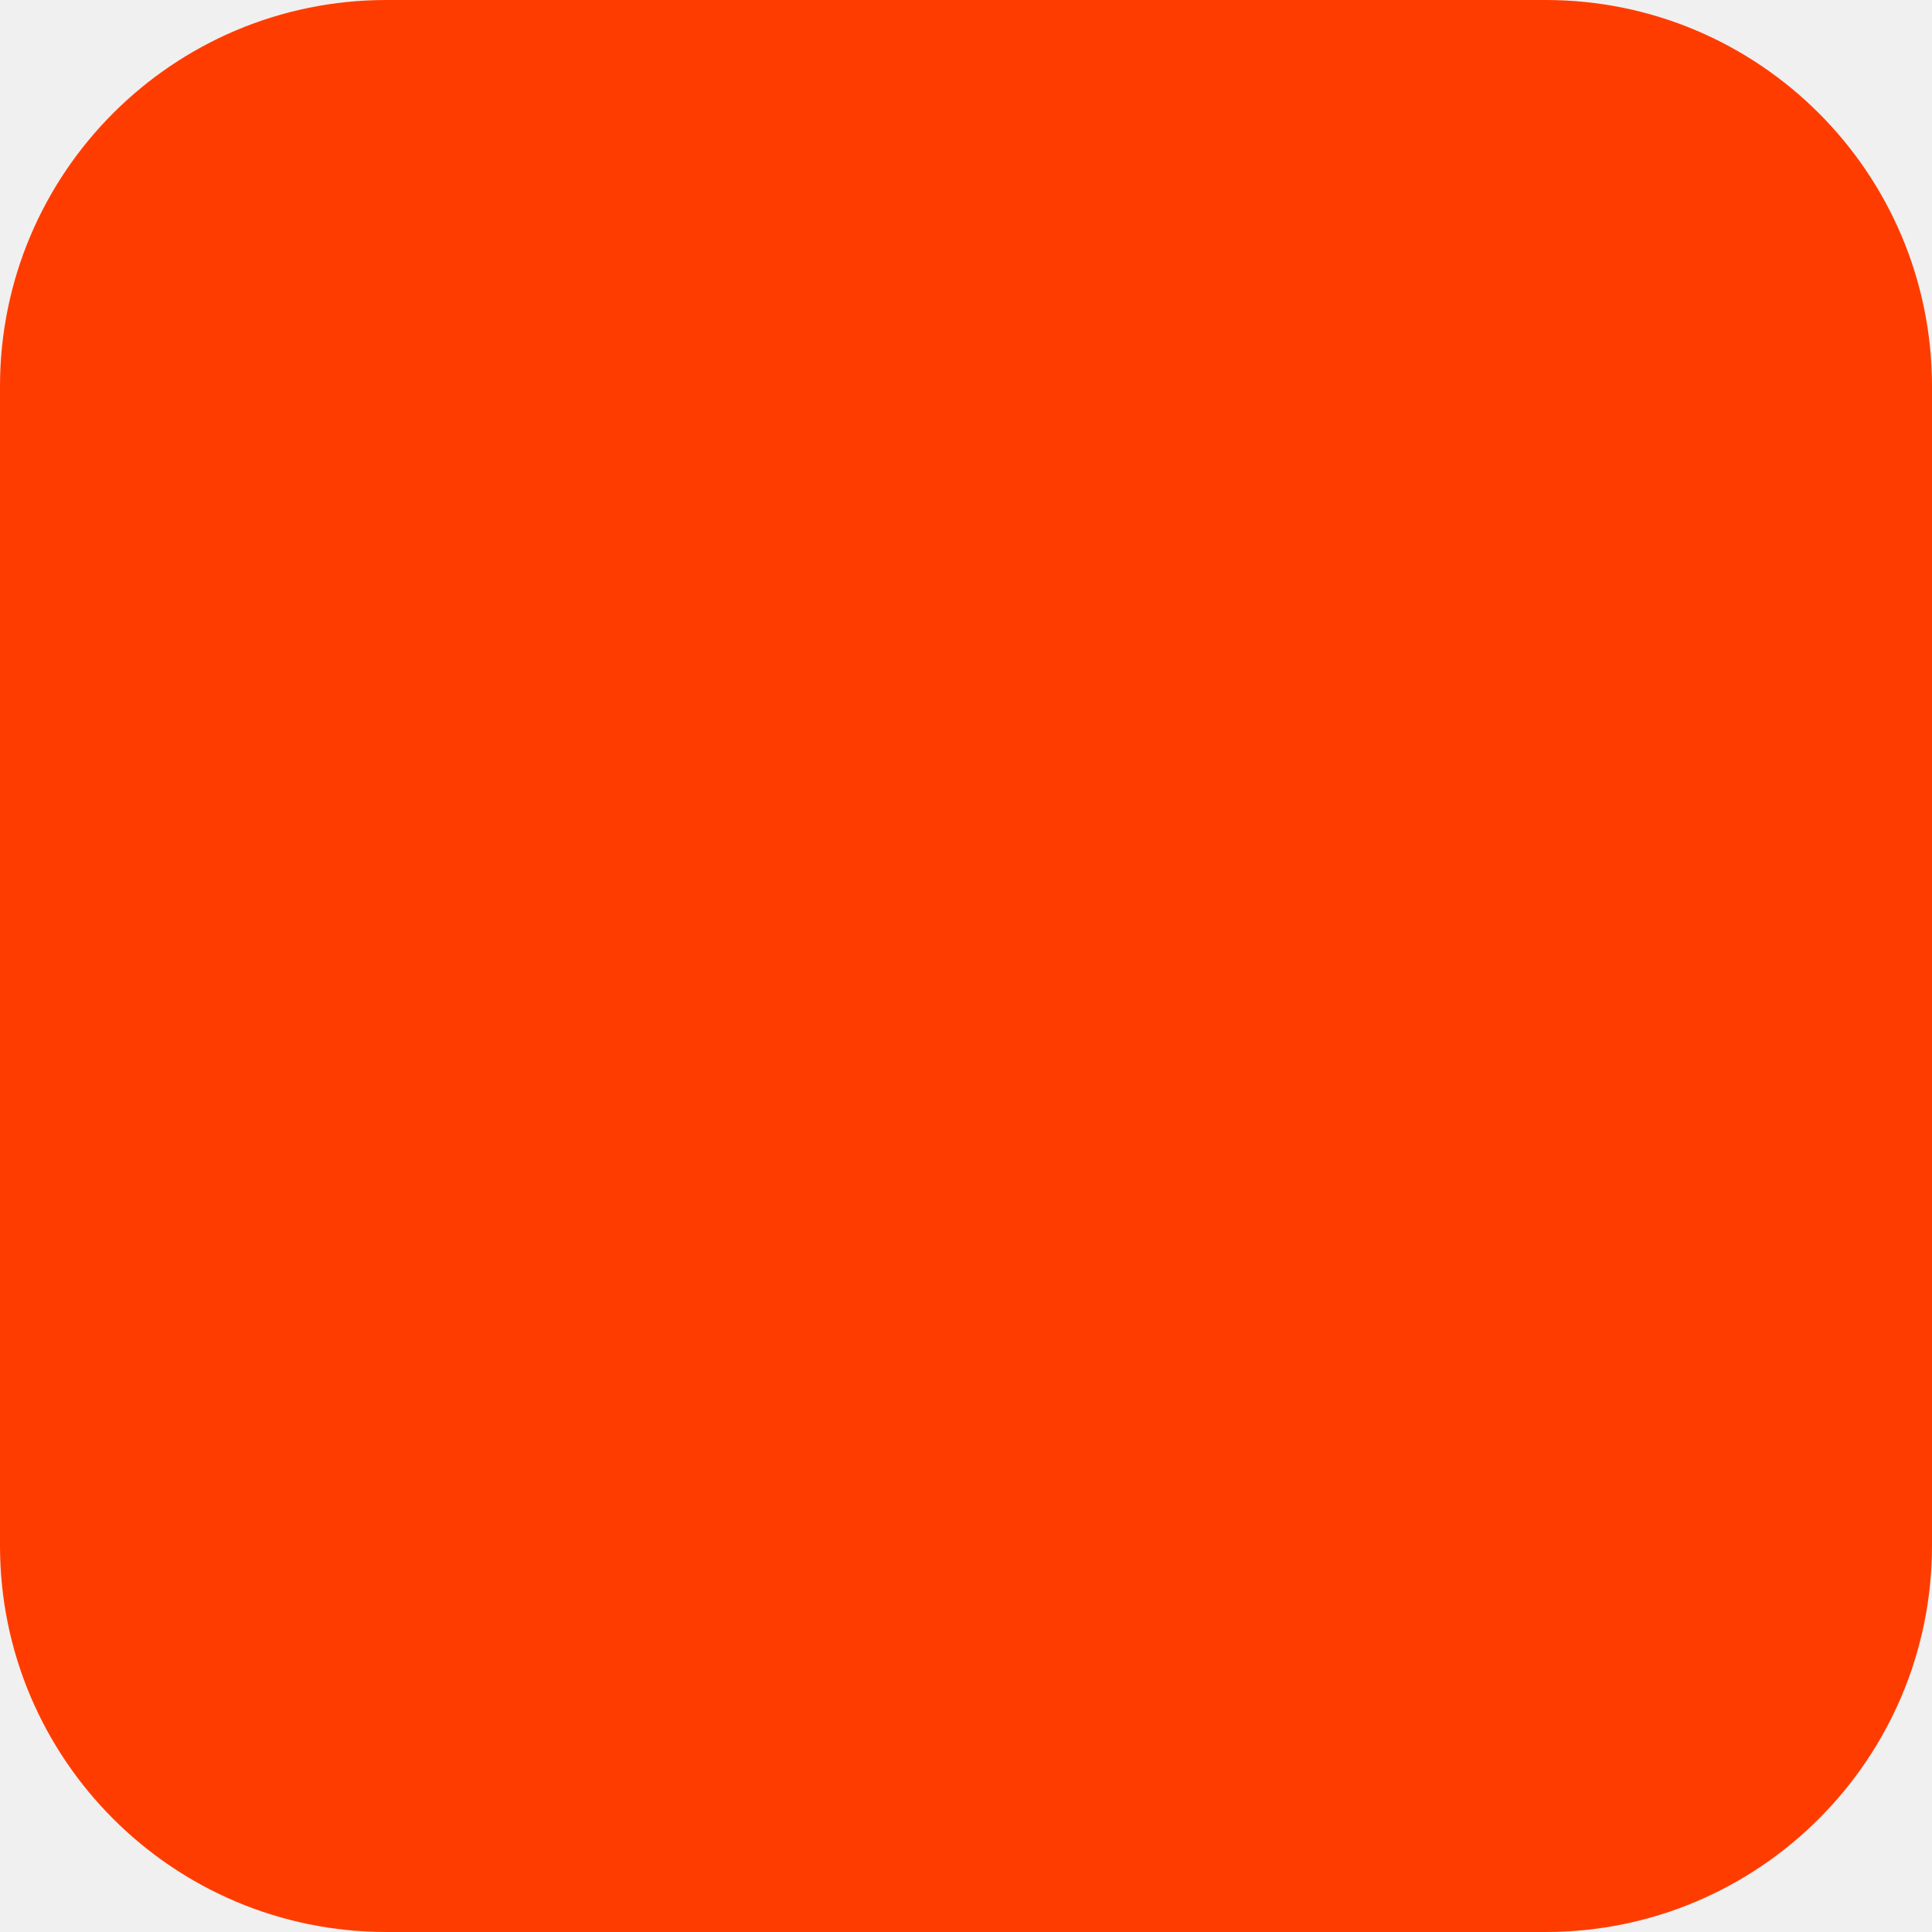
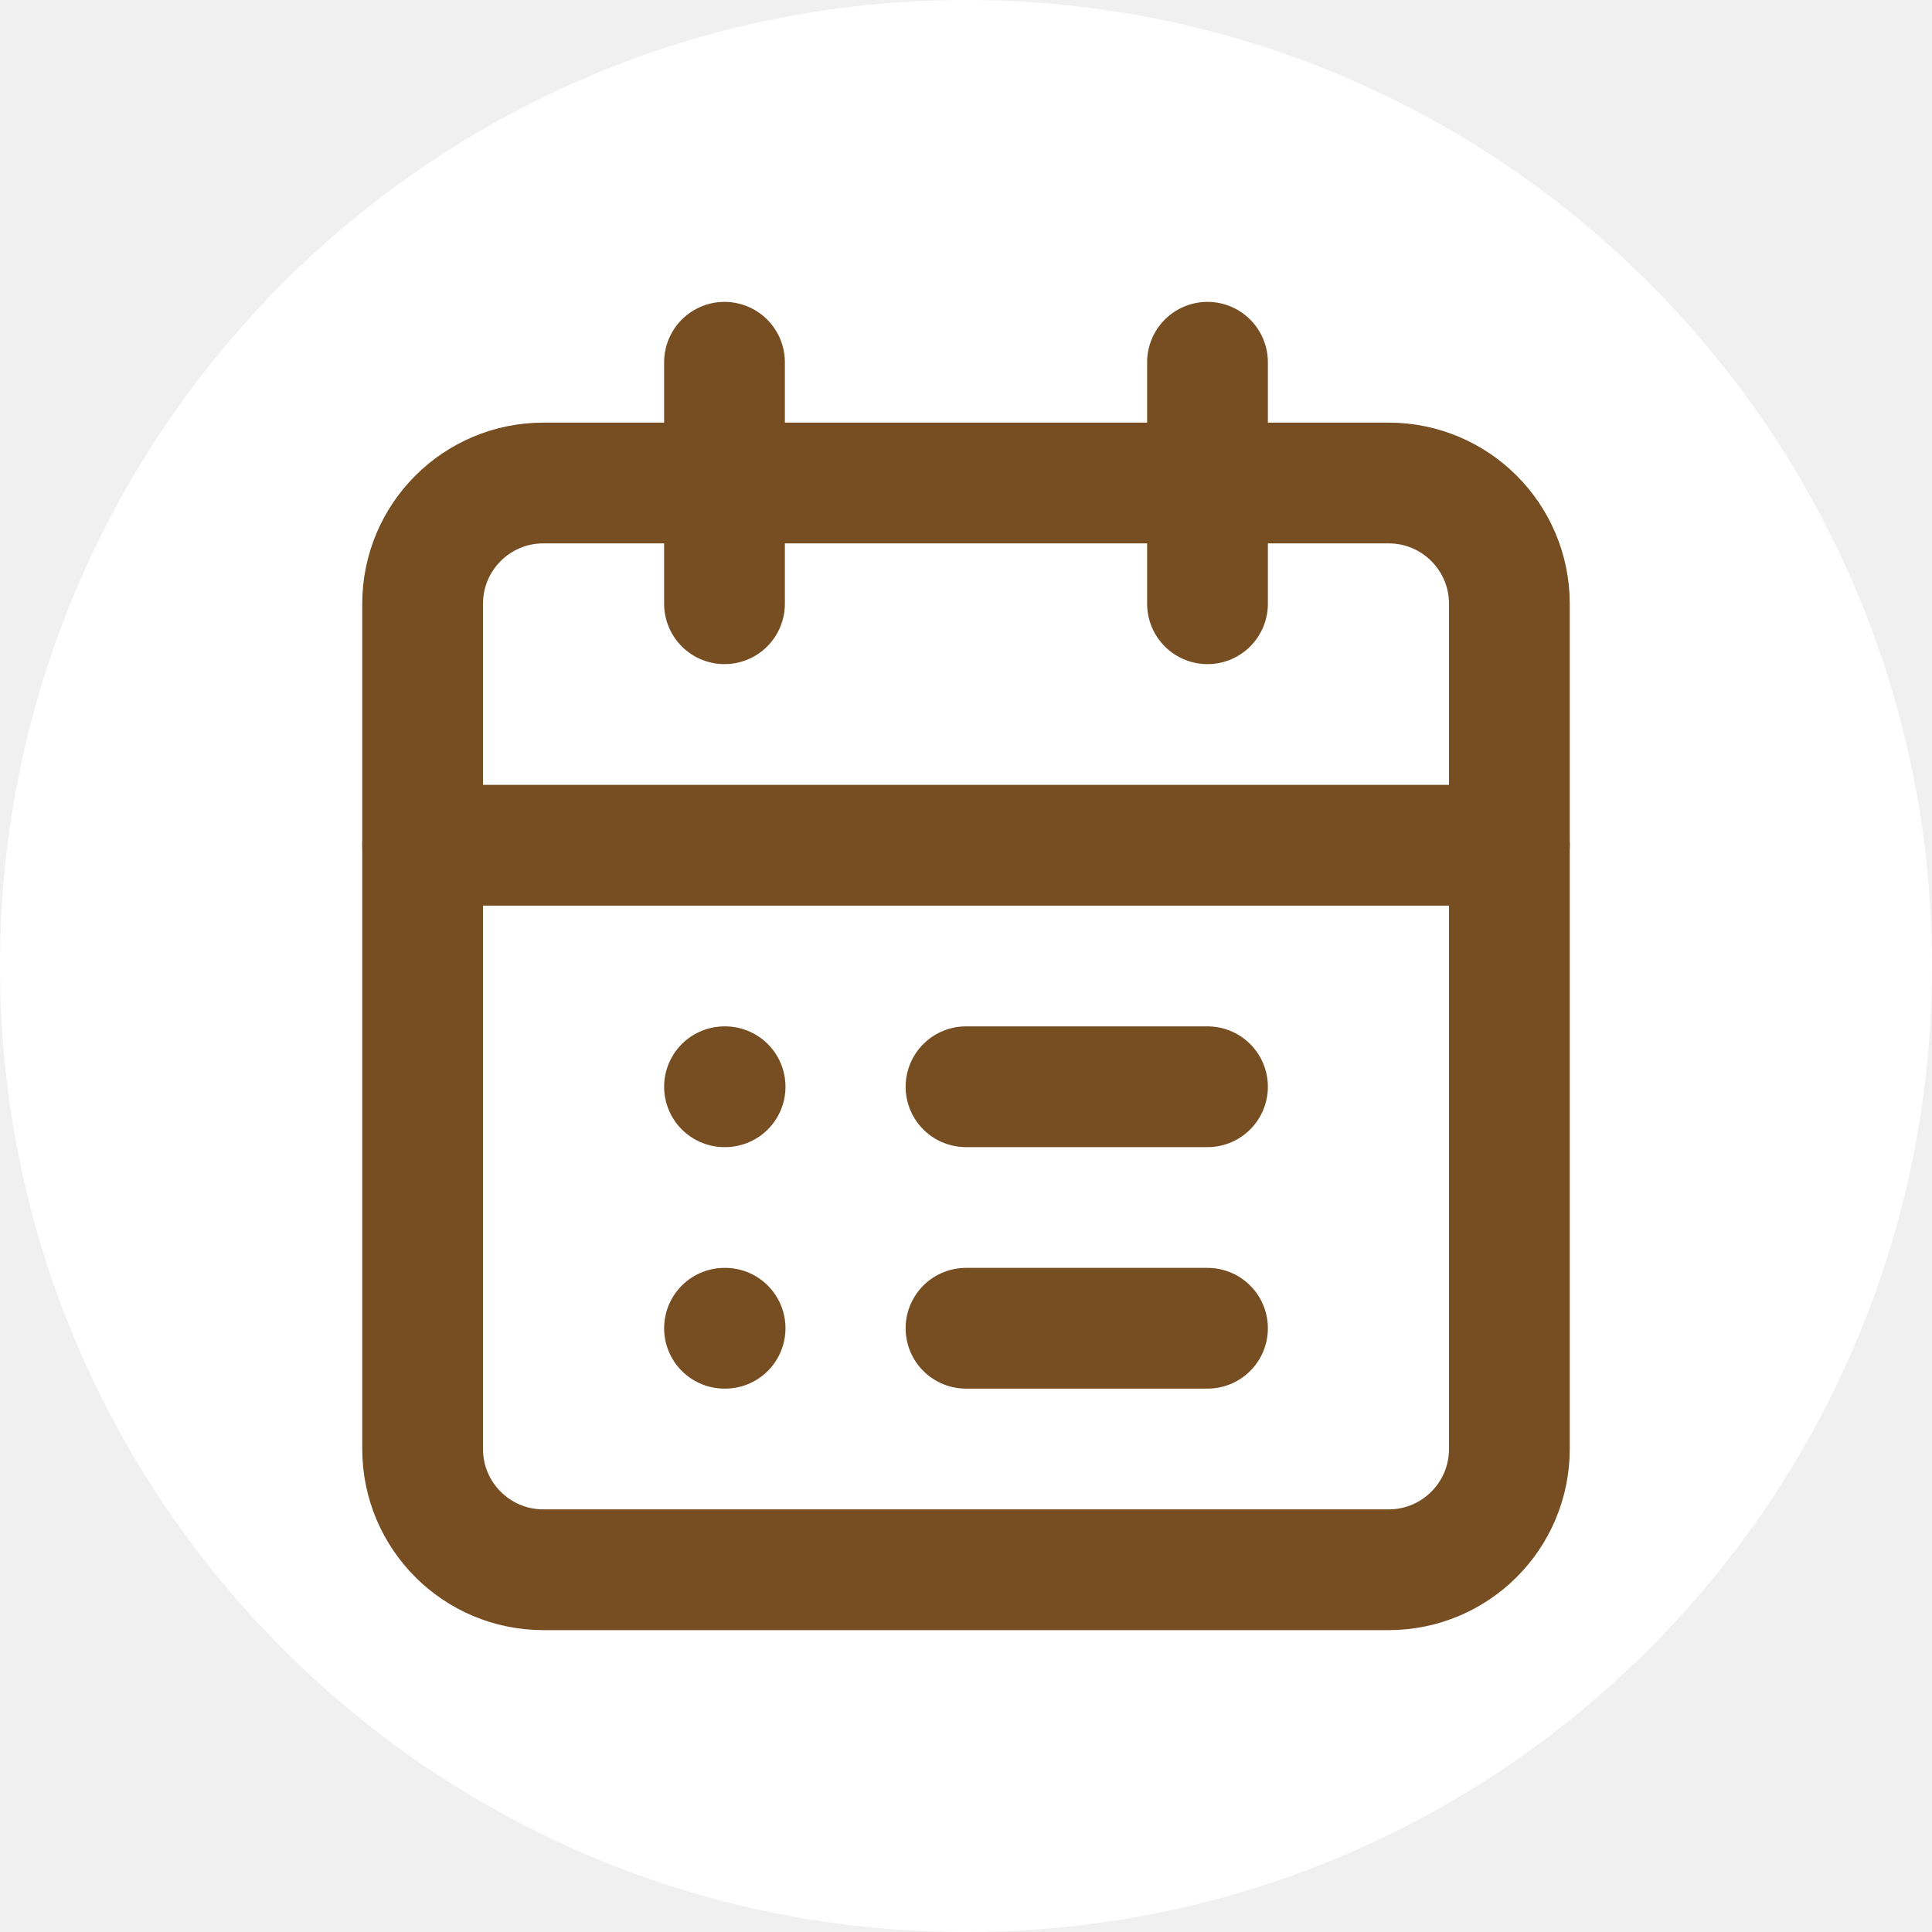
- <svg xmlns="http://www.w3.org/2000/svg" width="180" height="180" viewBox="0 0 180 180" fill="none">
-   <rect width="180" height="180" rx="36" fill="#FF3C00" />
+ <svg xmlns="http://www.w3.org/2000/svg" width="32" height="32" viewBox="0 0 32 32" fill="none">
+   <circle cx="16" cy="16" r="16" fill="white" />
+   <g transform="translate(4, 4)" stroke="#774D22" stroke-width="2" stroke-linecap="round" stroke-linejoin="round">
+     <rect x="3" y="4" width="18" height="18" rx="2" />
+     <line x1="16" y1="2" x2="16" y2="6" />
+     <line x1="8" y1="2" x2="8" y2="6" />
+     <line x1="3" y1="10" x2="21" y2="10" />
+     <path d="M8 14h.01" />
+     <path d="M12 14h4" />
+     <path d="M8 18h.01" />
+     <path d="M12 18h4" />
+   </g>
</svg>
